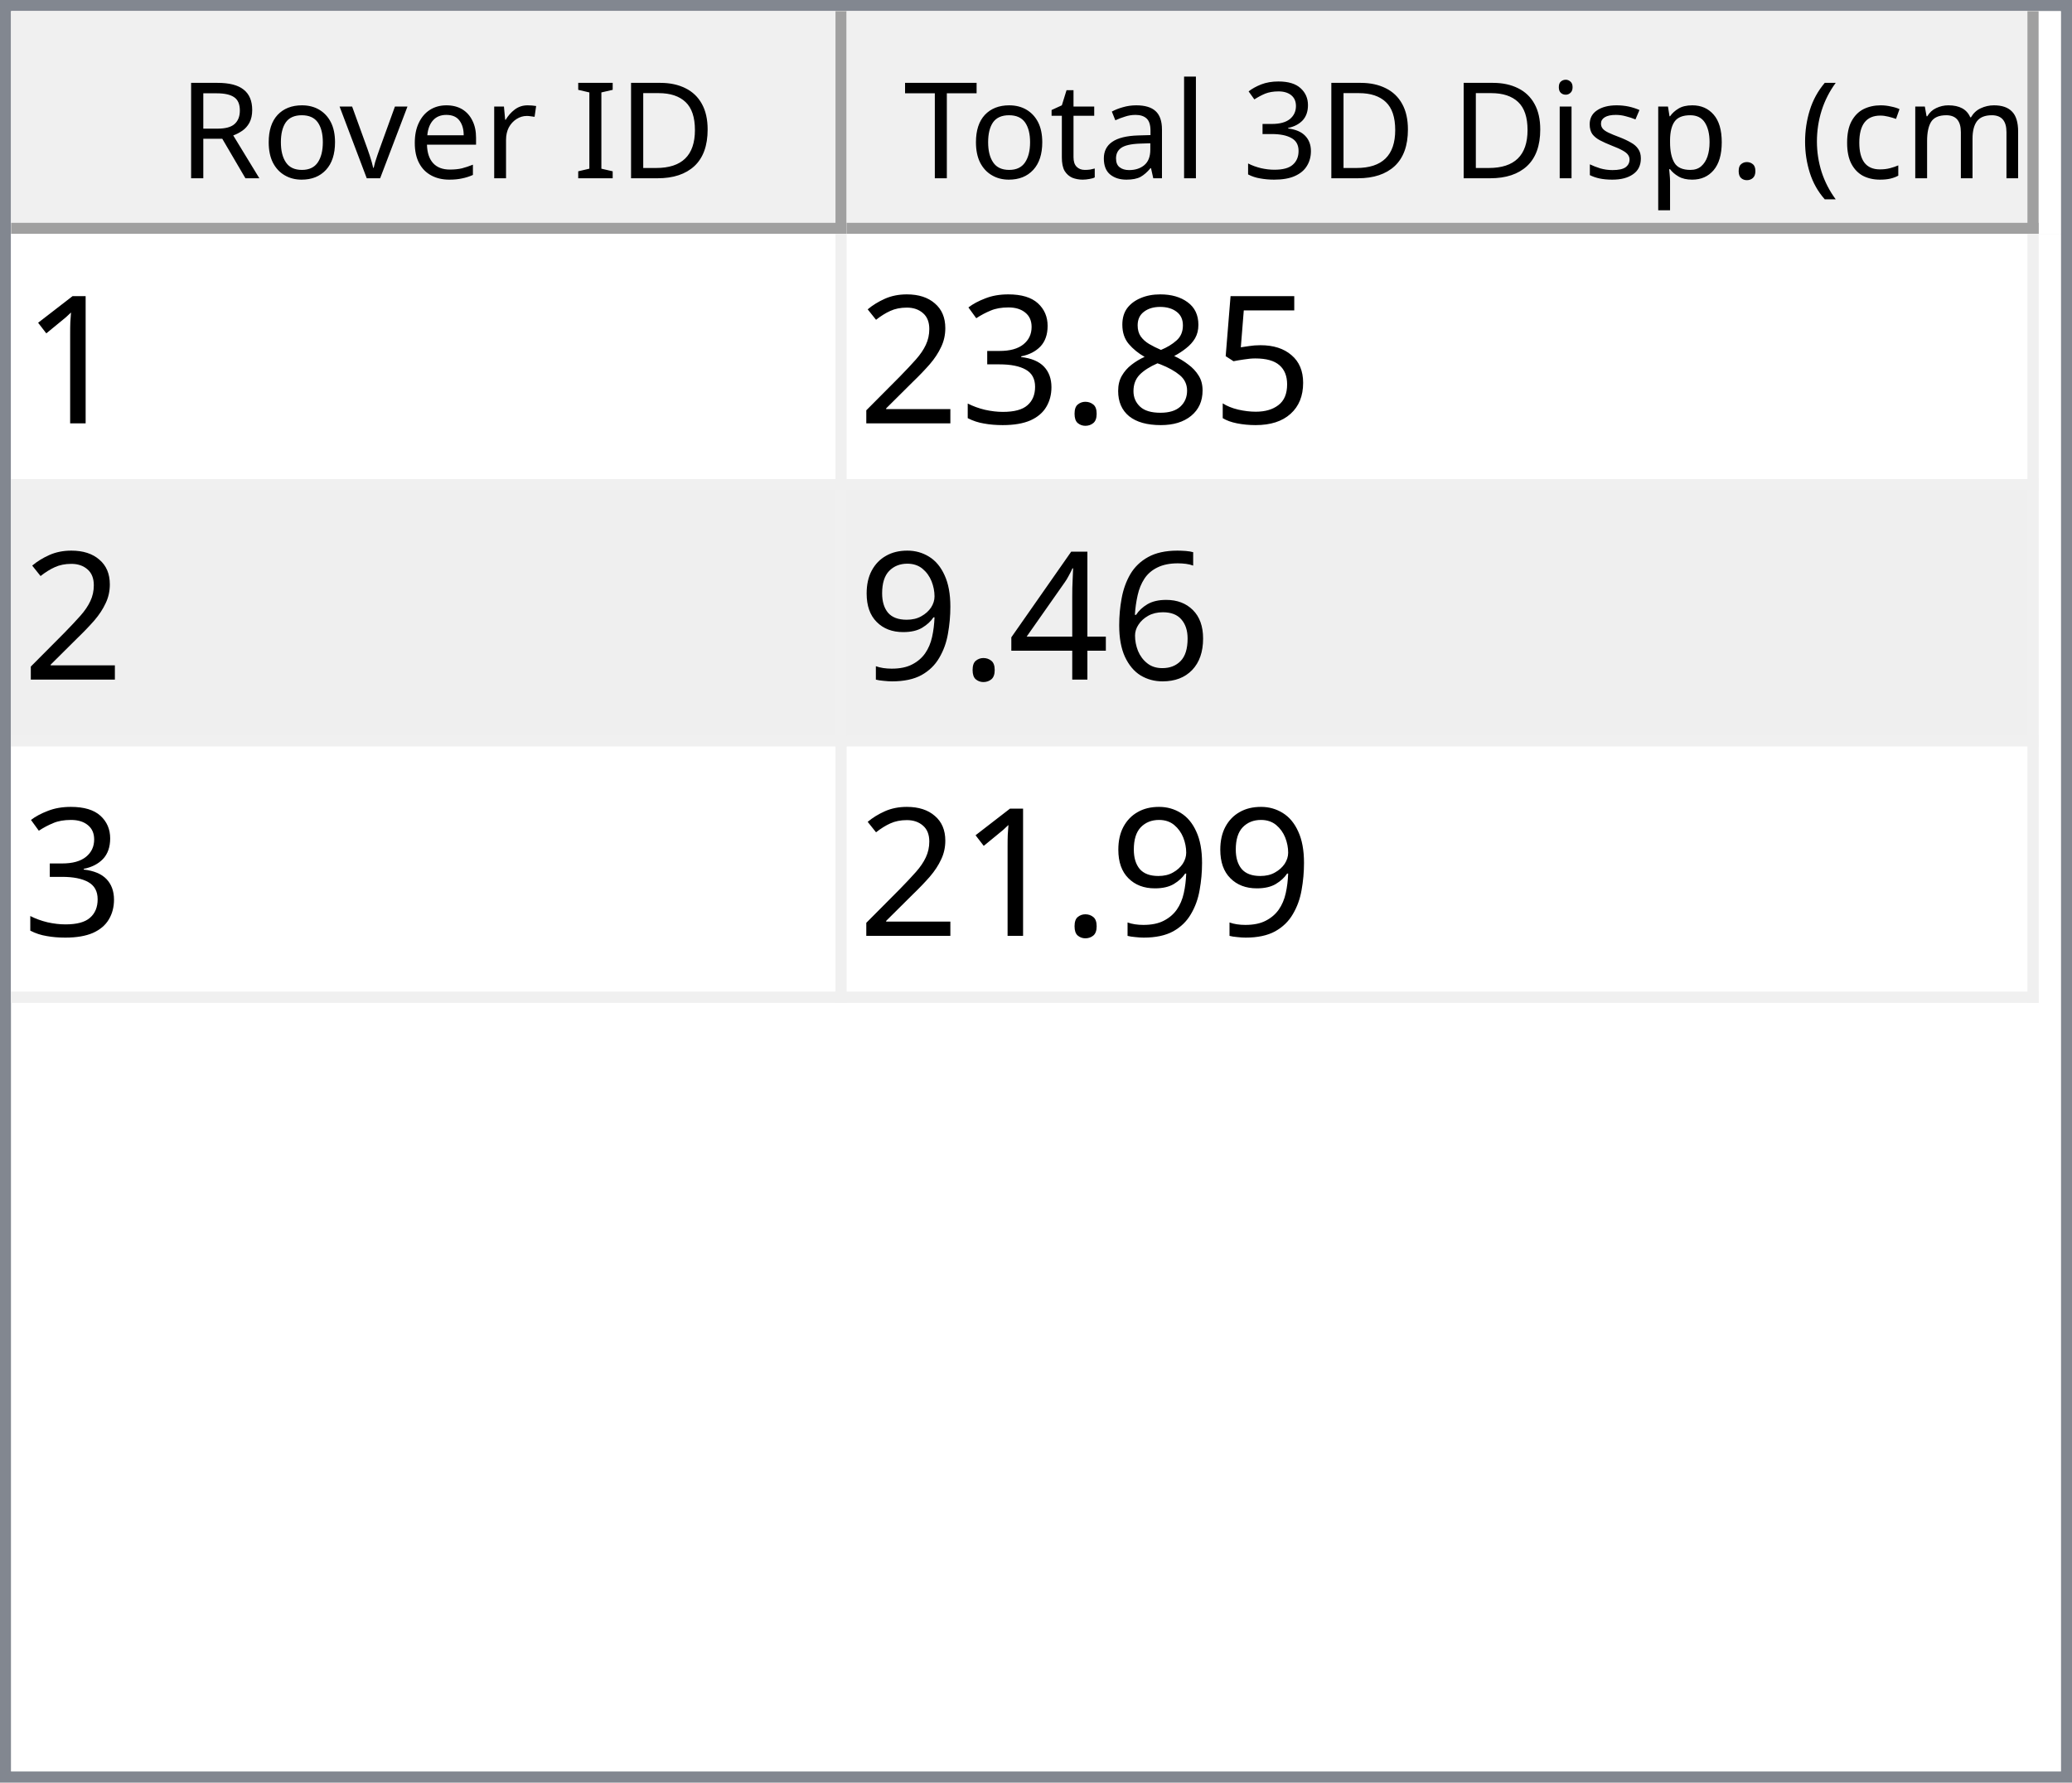
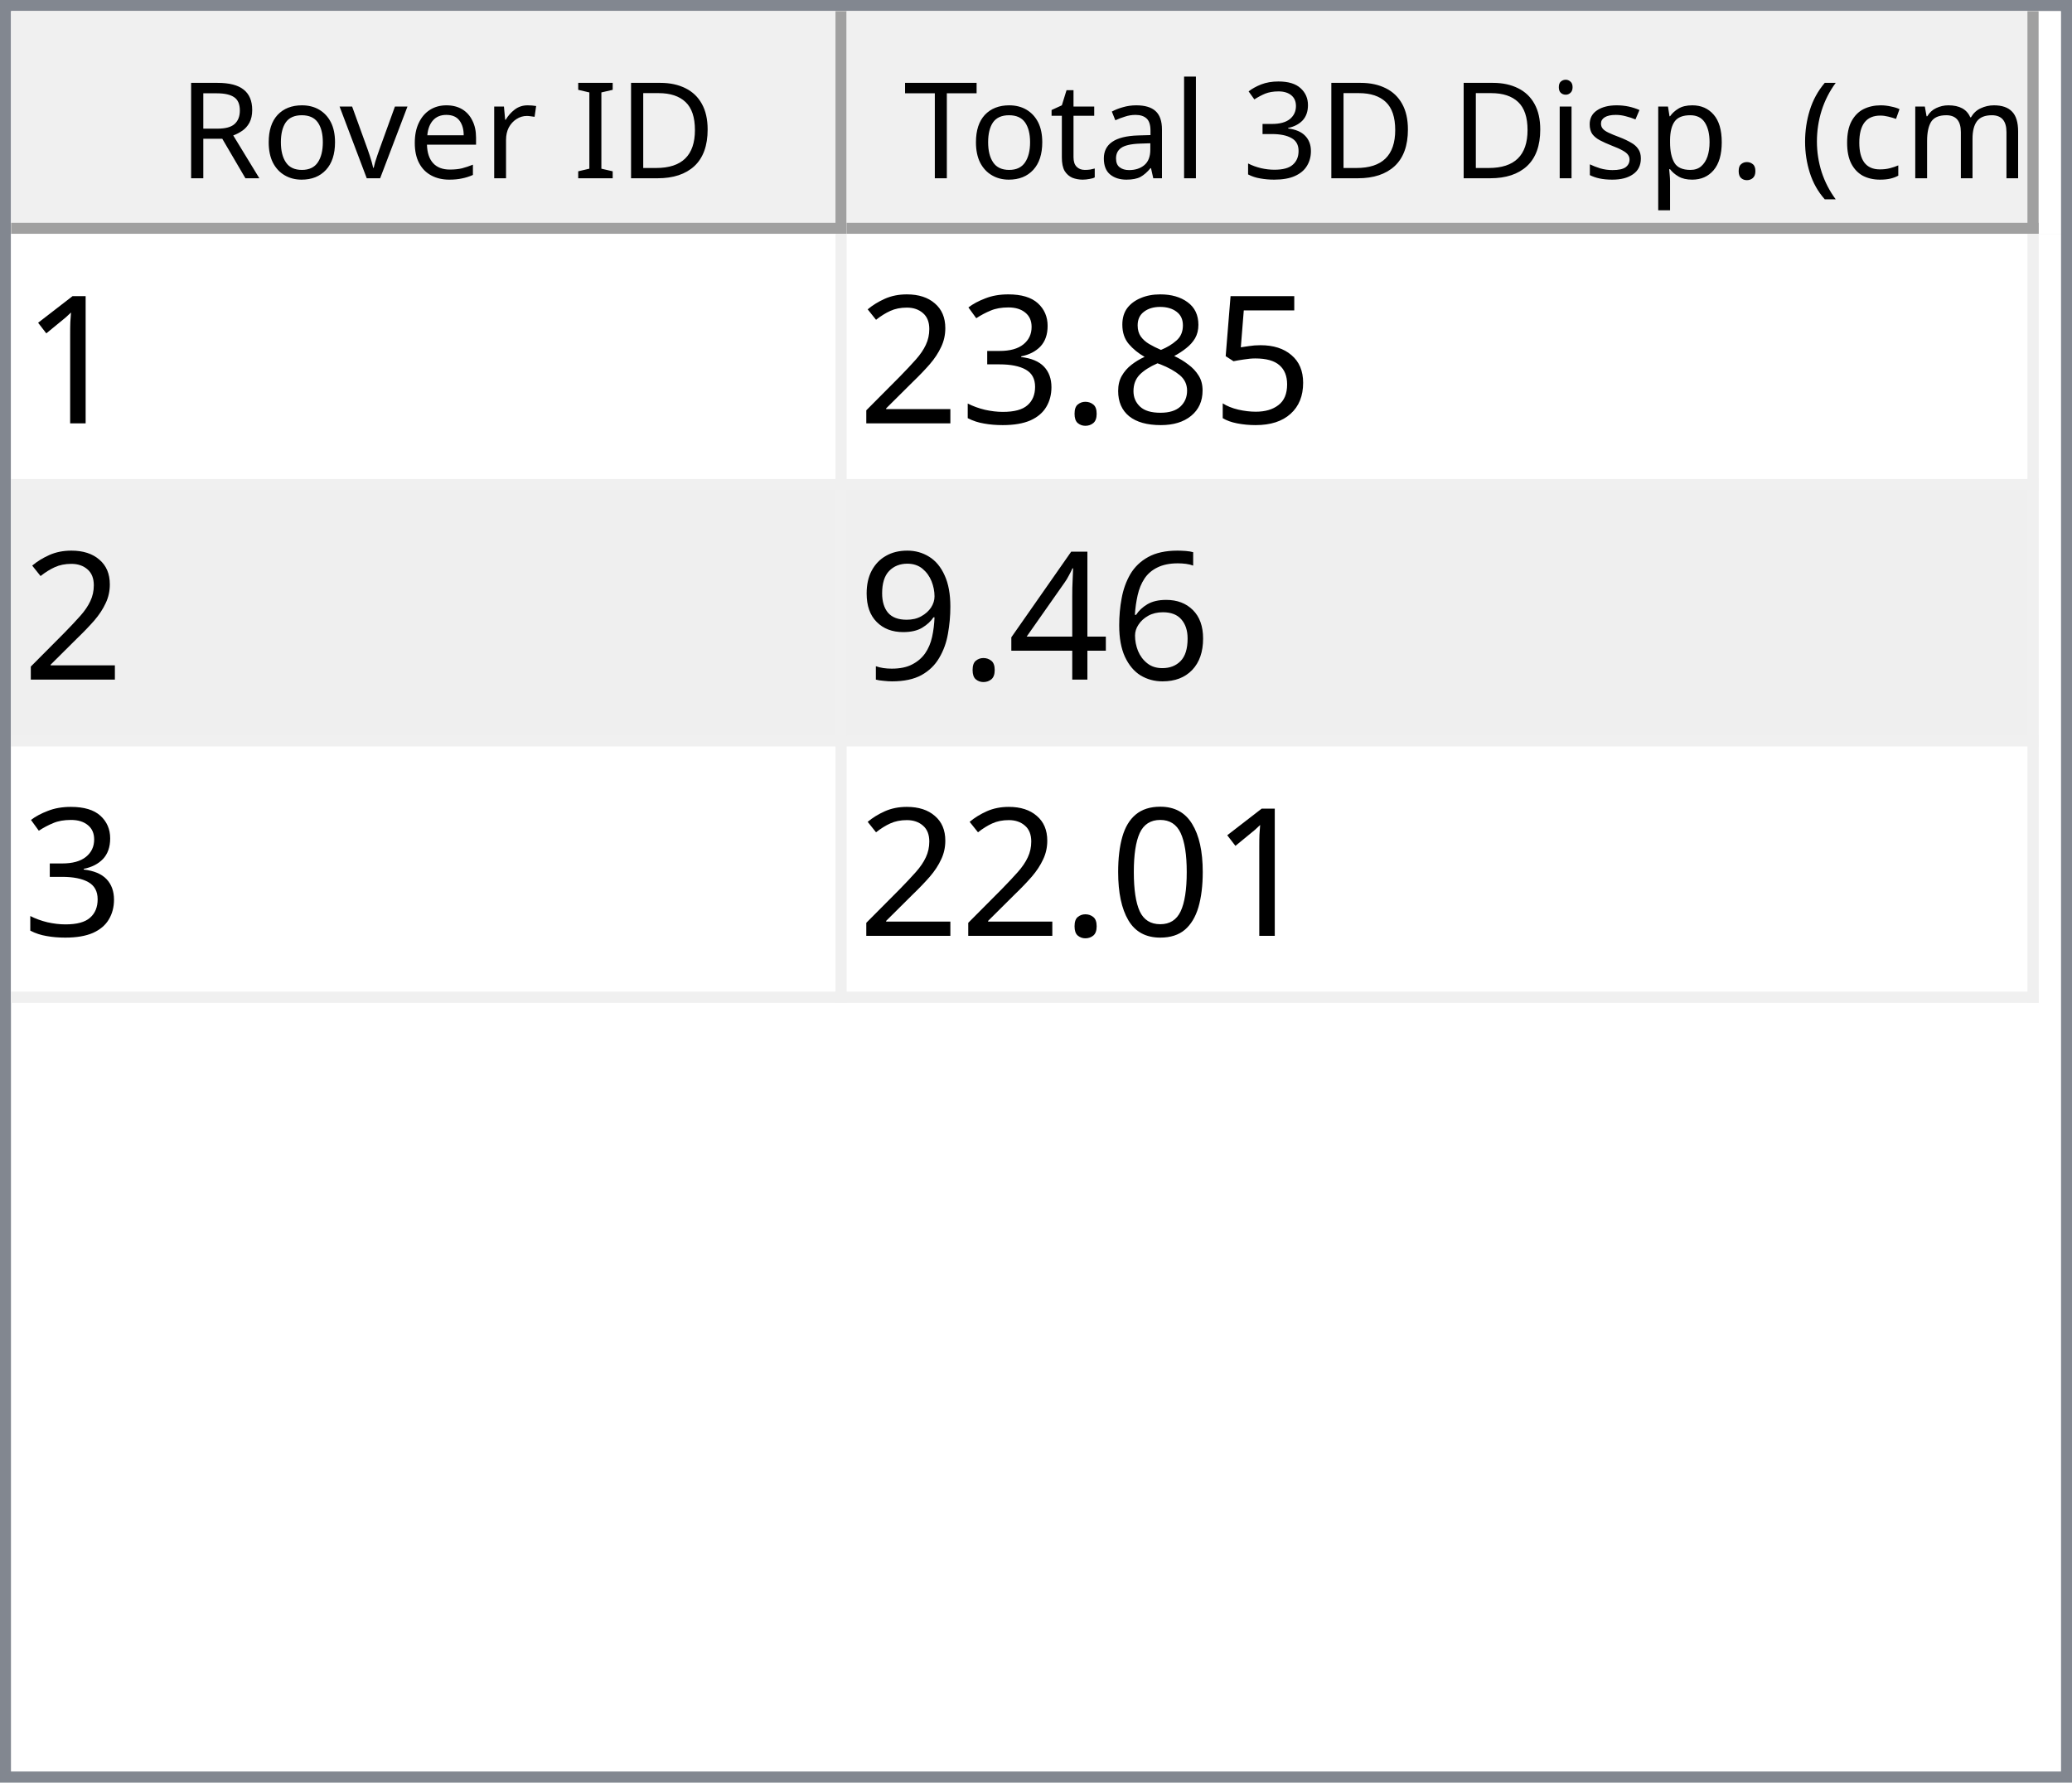
<svg xmlns="http://www.w3.org/2000/svg" style="fill-opacity:1; color-rendering:auto; color-interpolation:auto; text-rendering:auto; stroke:black; stroke-linecap:square; stroke-miterlimit:10; shape-rendering:auto; stroke-opacity:1; fill:black; stroke-dasharray:none; font-weight:normal; stroke-width:1; font-family:'Dialog'; font-style:normal; stroke-linejoin:miter; font-size:12px; stroke-dashoffset:0; image-rendering:auto;" width="186" height="160">
  <defs id="genericDefs" />
  <g>
    <defs id="defs1">
      <clipPath clipPathUnits="userSpaceOnUse" id="clipPath1">
        <path d="M0 0 L186 0 L186 160 L0 160 L0 0 Z" />
      </clipPath>
      <clipPath clipPathUnits="userSpaceOnUse" id="clipPath2">
        <path d="M0 0 L0 160 L186 160 L186 0 Z" />
      </clipPath>
      <clipPath clipPathUnits="userSpaceOnUse" id="clipPath3">
        <path d="M0 0 L0 20 L184 20 L184 0 Z" />
      </clipPath>
      <clipPath clipPathUnits="userSpaceOnUse" id="clipPath4">
        <path d="M0 0 L0 20 L75 20 L75 0 Z" />
      </clipPath>
      <clipPath clipPathUnits="userSpaceOnUse" id="clipPath5">
        <path d="M1 1 L1 19 L74 19 L74 1 Z" />
      </clipPath>
      <clipPath clipPathUnits="userSpaceOnUse" id="clipPath6">
        <path d="M0 0 L0 18 L73 18 L73 0 Z" />
      </clipPath>
      <clipPath clipPathUnits="userSpaceOnUse" id="clipPath7">
        <path d="M-0.5 -0.5 L-0.5 19.5 L74.5 19.5 L74.5 -0.5 Z" />
      </clipPath>
      <clipPath clipPathUnits="userSpaceOnUse" id="clipPath8">
        <path d="M0 0 L0 20 L107 20 L107 0 Z" />
      </clipPath>
      <clipPath clipPathUnits="userSpaceOnUse" id="clipPath9">
        <path d="M1 1 L1 19 L106 19 L106 1 Z" />
      </clipPath>
      <clipPath clipPathUnits="userSpaceOnUse" id="clipPath10">
        <path d="M0 0 L0 18 L105 18 L105 0 Z" />
      </clipPath>
      <clipPath clipPathUnits="userSpaceOnUse" id="clipPath11">
        <path d="M-0.5 -0.5 L-0.5 19.5 L106.5 19.5 L106.5 -0.5 Z" />
      </clipPath>
      <clipPath clipPathUnits="userSpaceOnUse" id="clipPath12">
        <path d="M0 0 L0 138 L184 138 L184 0 Z" />
      </clipPath>
      <clipPath clipPathUnits="userSpaceOnUse" id="clipPath13">
        <path d="M0 0 L0 69 L182 69 L182 0 Z" />
      </clipPath>
      <clipPath clipPathUnits="userSpaceOnUse" id="clipPath14">
        <path d="M-0.5 -0.5 L-0.5 68.5 L181.5 68.5 L181.5 -0.5 Z" />
      </clipPath>
      <clipPath clipPathUnits="userSpaceOnUse" id="clipPath15">
        <path d="M0 0 L0 22 L74 22 L74 0 Z" />
      </clipPath>
      <clipPath clipPathUnits="userSpaceOnUse" id="clipPath16">
        <path d="M0 0 L0 22 L106 22 L106 0 Z" />
      </clipPath>
      <font horiz-adv-x="64.551" id="font1">
        <font-face ascent="107.91" descent="25.098" units-per-em="100" style="font-style:normal; font-family:Segoe UI; font-weight:normal;" />
        <missing-glyph horiz-adv-x="64.551" d="M8.109 0 L8.109 68.266 L56.453 68.266 L56.453 0 L8.109 0 ZM15.328 7.234 L49.219 7.234 L49.219 61.031 L15.328 61.031 L15.328 7.234 Z" />
        <glyph unicode="D" horiz-adv-x="70.117" d="M9.188 0 L9.188 70.016 L28.516 70.016 Q65.531 70.016 65.531 35.891 Q65.531 19.672 55.25 9.836 Q44.969 0 27.734 0 L9.188 0 ZM17.391 62.594 L17.391 7.422 L27.828 7.422 Q41.609 7.422 49.273 14.797 Q56.938 22.172 56.938 35.688 Q56.938 62.594 28.328 62.594 L17.391 62.594 Z" />
        <glyph unicode="I" horiz-adv-x="26.611" d="M17.391 0 L9.188 0 L9.188 70.016 L17.391 70.016 L17.391 0 Z" />
        <glyph unicode=" " horiz-adv-x="27.393" d="" />
        <glyph unicode="r" horiz-adv-x="34.766" d="M34.188 41.891 Q32.078 43.5 28.125 43.5 Q23 43.5 19.555 38.672 Q16.109 33.844 16.109 25.484 L16.109 0 L8.109 0 L8.109 50 L16.109 50 L16.109 39.703 L16.312 39.703 Q18.016 44.969 21.531 47.922 Q25.047 50.875 29.391 50.875 Q32.516 50.875 34.188 50.203 L34.188 41.891 Z" />
        <glyph unicode="e" horiz-adv-x="52.295" d="M48.297 23 L12.984 23 Q13.188 14.656 17.484 10.109 Q21.781 5.562 29.297 5.562 Q37.75 5.562 44.828 11.141 L44.828 3.609 Q38.234 -1.172 27.391 -1.172 Q16.797 -1.172 10.742 5.641 Q4.688 12.453 4.688 24.812 Q4.688 36.469 11.305 43.82 Q17.922 51.172 27.734 51.172 Q37.547 51.172 42.922 44.828 Q48.297 38.484 48.297 27.203 L48.297 23 ZM40.094 29.781 Q40.047 36.719 36.75 40.578 Q33.453 44.438 27.594 44.438 Q21.922 44.438 17.969 40.383 Q14.016 36.328 13.094 29.781 L40.094 29.781 Z" />
        <glyph unicode="v" horiz-adv-x="47.9" d="M47.406 50 L27.484 0 L19.625 0 L0.688 50 L9.469 50 L22.172 13.672 Q23.578 9.672 23.922 6.688 L24.125 6.688 Q24.609 10.453 25.688 13.484 L38.969 50 L47.406 50 Z" />
        <glyph unicode="o" horiz-adv-x="58.594" d="M29 -1.172 Q17.922 -1.172 11.305 5.836 Q4.688 12.844 4.688 24.422 Q4.688 37.016 11.57 44.094 Q18.453 51.172 30.172 51.172 Q41.359 51.172 47.633 44.289 Q53.906 37.406 53.906 25.203 Q53.906 13.234 47.141 6.031 Q40.375 -1.172 29 -1.172 ZM29.594 44.438 Q21.875 44.438 17.383 39.188 Q12.891 33.938 12.891 24.703 Q12.891 15.828 17.43 10.695 Q21.969 5.562 29.594 5.562 Q37.359 5.562 41.531 10.594 Q45.703 15.625 45.703 24.906 Q45.703 34.281 41.531 39.359 Q37.359 44.438 29.594 44.438 Z" />
        <glyph unicode="R" horiz-adv-x="59.814" d="M59.375 0 L49.609 0 L37.891 19.625 Q36.281 22.359 34.766 24.289 Q33.25 26.219 31.664 27.438 Q30.078 28.656 28.25 29.219 Q26.422 29.781 24.125 29.781 L17.391 29.781 L17.391 0 L9.188 0 L9.188 70.016 L30.078 70.016 Q34.672 70.016 38.555 68.867 Q42.438 67.719 45.289 65.375 Q48.141 63.031 49.758 59.547 Q51.375 56.062 51.375 51.375 Q51.375 47.703 50.273 44.656 Q49.172 41.609 47.148 39.211 Q45.125 36.812 42.266 35.133 Q39.406 33.453 35.844 32.516 L35.844 32.328 Q37.594 31.547 38.891 30.547 Q40.188 29.547 41.359 28.18 Q42.531 26.812 43.68 25.078 Q44.828 23.344 46.234 21.047 L59.375 0 ZM17.391 62.594 L17.391 37.203 L28.516 37.203 Q31.594 37.203 34.203 38.133 Q36.812 39.062 38.719 40.797 Q40.625 42.531 41.703 45.047 Q42.781 47.562 42.781 50.688 Q42.781 56.297 39.141 59.445 Q35.5 62.594 28.609 62.594 L17.391 62.594 Z" />
        <glyph unicode=")" horiz-adv-x="30.176" d="M8.297 -15.922 L1.172 -15.922 Q16.406 2.344 16.406 26.812 Q16.406 51.469 1.078 70.016 L8.297 70.016 Q23.531 52.156 23.531 26.703 Q23.531 1.375 8.297 -15.922 Z" />
        <glyph unicode="m" horiz-adv-x="86.133" d="M79.109 0 L71.094 0 L71.094 28.719 Q71.094 37.016 68.531 40.727 Q65.969 44.438 59.906 44.438 Q54.781 44.438 51.195 39.75 Q47.609 35.062 47.609 28.516 L47.609 0 L39.594 0 L39.594 29.688 Q39.594 44.438 28.219 44.438 Q22.953 44.438 19.531 40.016 Q16.109 35.594 16.109 28.516 L16.109 0 L8.109 0 L8.109 50 L16.109 50 L16.109 42.094 L16.312 42.094 Q21.625 51.172 31.844 51.172 Q36.969 51.172 40.773 48.312 Q44.578 45.453 46 40.828 Q51.562 51.172 62.594 51.172 Q79.109 51.172 79.109 30.812 L79.109 0 Z" />
        <glyph unicode="c" horiz-adv-x="46.191" d="M42.188 2.297 Q36.422 -1.172 28.516 -1.172 Q17.828 -1.172 11.258 5.789 Q4.688 12.75 4.688 23.828 Q4.688 36.188 11.766 43.68 Q18.844 51.172 30.672 51.172 Q37.25 51.172 42.281 48.734 L42.281 40.531 Q36.719 44.438 30.375 44.438 Q22.703 44.438 17.797 38.945 Q12.891 33.453 12.891 24.516 Q12.891 15.719 17.508 10.641 Q22.125 5.562 29.891 5.562 Q36.422 5.562 42.188 9.906 L42.188 2.297 Z" />
        <glyph unicode="(" horiz-adv-x="30.176" d="M29.109 -15.922 L21.969 -15.922 Q6.844 1.375 6.844 26.703 Q6.844 52.156 21.969 70.016 L29.203 70.016 Q13.875 51.469 13.875 26.812 Q13.875 2.344 29.109 -15.922 Z" />
        <glyph unicode="." horiz-adv-x="21.68" d="M10.891 -1.078 Q8.641 -1.078 7.055 0.539 Q5.469 2.156 5.469 4.391 Q5.469 6.641 7.055 8.273 Q8.641 9.906 10.891 9.906 Q13.188 9.906 14.797 8.273 Q16.406 6.641 16.406 4.391 Q16.406 2.156 14.797 0.539 Q13.188 -1.078 10.891 -1.078 Z" />
        <glyph unicode="p" horiz-adv-x="58.789" d="M16.312 7.234 L16.109 7.234 L16.109 -23 L8.109 -23 L8.109 50 L16.109 50 L16.109 41.219 L16.312 41.219 Q22.219 51.172 33.594 51.172 Q43.266 51.172 48.688 44.461 Q54.109 37.75 54.109 26.469 Q54.109 13.922 48 6.375 Q41.891 -1.172 31.297 -1.172 Q21.578 -1.172 16.312 7.234 ZM16.109 27.391 L16.109 20.406 Q16.109 14.203 20.141 9.883 Q24.172 5.562 30.375 5.562 Q37.641 5.562 41.773 11.133 Q45.906 16.703 45.906 26.609 Q45.906 34.969 42.047 39.703 Q38.188 44.438 31.594 44.438 Q24.609 44.438 20.359 39.578 Q16.109 34.719 16.109 27.391 Z" />
        <glyph unicode="s" horiz-adv-x="42.432" d="M5.078 1.812 L5.078 10.406 Q11.625 5.562 19.484 5.562 Q30.031 5.562 30.031 12.594 Q30.031 14.594 29.125 15.992 Q28.219 17.391 26.68 18.461 Q25.141 19.531 23.07 20.383 Q21 21.234 18.609 22.172 Q15.281 23.484 12.766 24.828 Q10.25 26.172 8.57 27.859 Q6.891 29.547 6.031 31.695 Q5.172 33.844 5.172 36.719 Q5.172 40.234 6.789 42.945 Q8.406 45.656 11.086 47.484 Q13.766 49.312 17.211 50.242 Q20.656 51.172 24.312 51.172 Q30.812 51.172 35.938 48.922 L35.938 40.828 Q30.422 44.438 23.25 44.438 Q21 44.438 19.195 43.922 Q17.391 43.406 16.094 42.477 Q14.797 41.547 14.086 40.258 Q13.375 38.969 13.375 37.406 Q13.375 35.453 14.086 34.133 Q14.797 32.812 16.164 31.789 Q17.531 30.766 19.484 29.938 Q21.438 29.109 23.922 28.125 Q27.25 26.859 29.883 25.516 Q32.516 24.172 34.375 22.484 Q36.234 20.797 37.234 18.602 Q38.234 16.406 38.234 13.375 Q38.234 9.672 36.602 6.938 Q34.969 4.203 32.234 2.398 Q29.5 0.594 25.93 -0.289 Q22.359 -1.172 18.453 -1.172 Q10.75 -1.172 5.078 1.812 Z" />
        <glyph unicode="i" horiz-adv-x="24.219" d="M12.203 62.703 Q10.062 62.703 8.547 64.164 Q7.031 65.625 7.031 67.875 Q7.031 70.125 8.547 71.609 Q10.062 73.094 12.203 73.094 Q14.406 73.094 15.945 71.609 Q17.484 70.125 17.484 67.875 Q17.484 65.719 15.945 64.211 Q14.406 62.703 12.203 62.703 ZM16.109 0 L8.109 0 L8.109 50 L16.109 50 L16.109 0 Z" />
        <glyph unicode="3" horiz-adv-x="53.906" d="M46.531 19.828 Q46.531 15.094 44.75 11.211 Q42.969 7.328 39.719 4.57 Q36.469 1.812 31.93 0.297 Q27.391 -1.219 21.922 -1.219 Q11.922 -1.219 6 2.594 L6 11.188 Q13.094 5.609 22.219 5.609 Q25.875 5.609 28.828 6.539 Q31.781 7.469 33.906 9.227 Q36.031 10.984 37.18 13.477 Q38.328 15.969 38.328 19.094 Q38.328 32.812 18.797 32.812 L12.984 32.812 L12.984 39.594 L18.5 39.594 Q35.797 39.594 35.797 52.484 Q35.797 64.406 22.609 64.406 Q15.188 64.406 8.688 59.422 L8.688 67.188 Q15.375 71.188 24.609 71.188 Q29 71.188 32.57 69.969 Q36.141 68.75 38.68 66.555 Q41.219 64.359 42.609 61.281 Q44 58.203 44 54.5 Q44 40.672 30.031 36.719 L30.031 36.531 Q33.594 36.141 36.625 34.797 Q39.656 33.453 41.852 31.305 Q44.047 29.156 45.289 26.25 Q46.531 23.344 46.531 19.828 Z" />
        <glyph unicode="l" horiz-adv-x="24.219" d="M16.109 0 L8.109 0 L8.109 74.031 L16.109 74.031 L16.109 0 Z" />
        <glyph unicode="a" horiz-adv-x="50.879" d="M43.891 0 L35.891 0 L35.891 7.812 L35.688 7.812 Q30.469 -1.172 20.312 -1.172 Q12.844 -1.172 8.617 2.781 Q4.391 6.734 4.391 13.281 Q4.391 27.297 20.906 29.594 L35.891 31.688 Q35.891 44.438 25.594 44.438 Q16.547 44.438 9.281 38.281 L9.281 46.484 Q16.656 51.172 26.266 51.172 Q43.891 51.172 43.891 32.516 L43.891 0 ZM35.891 25.297 L23.828 23.641 Q18.266 22.859 15.43 20.875 Q12.594 18.891 12.594 13.875 Q12.594 10.203 15.211 7.883 Q17.828 5.562 22.172 5.562 Q28.125 5.562 32.008 9.742 Q35.891 13.922 35.891 20.312 L35.891 25.297 Z" />
        <glyph unicode="t" horiz-adv-x="33.887" d="M31.297 0.484 Q28.469 -1.078 23.828 -1.078 Q10.688 -1.078 10.688 13.578 L10.688 43.172 L2.094 43.172 L2.094 50 L10.688 50 L10.688 62.203 L18.703 64.797 L18.703 50 L31.297 50 L31.297 43.172 L18.703 43.172 L18.703 14.984 Q18.703 9.969 20.414 7.82 Q22.125 5.672 26.078 5.672 Q29.109 5.672 31.297 7.328 L31.297 0.484 Z" />
        <glyph unicode="T" horiz-adv-x="52.393" d="M50.594 62.594 L30.375 62.594 L30.375 0 L22.172 0 L22.172 62.594 L2 62.594 L2 70.016 L50.594 70.016 L50.594 62.594 Z" />
      </font>
      <font horiz-adv-x="75.0" id="font2">
        <font-face ascent="100.537" descent="21.973" units-per-em="100" style="font-style:normal; font-family:sans-serif; font-weight:normal;" />
        <missing-glyph horiz-adv-x="75.0" d="M12.5 0 L12.5 62.5 L62.5 62.5 L62.5 0 L12.5 0 ZM14.062 1.562 L60.938 1.562 L60.938 60.938 L14.062 60.938 L14.062 1.562 Z" />
        <glyph unicode="1" horiz-adv-x="55.615" d="M37.25 0 L28.469 0 L28.469 56 Q25.297 52.984 20.141 49.953 Q14.984 46.922 10.891 45.406 L10.891 53.906 Q18.266 57.375 23.781 62.305 Q29.297 67.234 31.594 71.875 L37.25 71.875 L37.25 0 Z" />
        <glyph unicode="5" horiz-adv-x="55.615" d="M4.156 18.75 L13.375 19.531 Q14.406 12.797 18.141 9.398 Q21.875 6 27.156 6 Q33.5 6 37.891 10.789 Q42.281 15.578 42.281 23.484 Q42.281 31 38.062 35.352 Q33.844 39.703 27 39.703 Q22.75 39.703 19.336 37.773 Q15.922 35.844 13.969 32.766 L5.719 33.844 L12.641 70.609 L48.25 70.609 L48.25 62.203 L19.672 62.203 L15.828 42.969 Q22.266 47.469 29.344 47.469 Q38.719 47.469 45.164 40.969 Q51.609 34.469 51.609 24.266 Q51.609 14.547 45.953 7.469 Q39.062 -1.219 27.156 -1.219 Q17.391 -1.219 11.211 4.25 Q5.031 9.719 4.156 18.75 Z" />
        <glyph unicode="8" horiz-adv-x="55.615" d="M17.672 38.812 Q12.203 40.828 9.57 44.539 Q6.938 48.25 6.938 53.422 Q6.938 61.234 12.555 66.555 Q18.172 71.875 27.484 71.875 Q36.859 71.875 42.578 66.43 Q48.297 60.984 48.297 53.172 Q48.297 48.188 45.68 44.508 Q43.062 40.828 37.75 38.812 Q44.344 36.672 47.781 31.883 Q51.219 27.094 51.219 20.453 Q51.219 11.281 44.727 5.031 Q38.234 -1.219 27.641 -1.219 Q17.047 -1.219 10.547 5.055 Q4.047 11.328 4.047 20.703 Q4.047 27.688 7.594 32.398 Q11.141 37.109 17.672 38.812 ZM15.922 53.719 Q15.922 48.641 19.195 45.414 Q22.469 42.188 27.688 42.188 Q32.766 42.188 36.016 45.383 Q39.266 48.578 39.266 53.219 Q39.266 58.062 35.914 61.359 Q32.562 64.656 27.594 64.656 Q22.562 64.656 19.242 61.43 Q15.922 58.203 15.922 53.719 ZM13.094 20.656 Q13.094 16.891 14.875 13.375 Q16.656 9.859 20.172 7.93 Q23.688 6 27.734 6 Q34.031 6 38.133 10.055 Q42.234 14.109 42.234 20.359 Q42.234 26.703 38.016 30.859 Q33.797 35.016 27.438 35.016 Q21.234 35.016 17.164 30.914 Q13.094 26.812 13.094 20.656 Z" />
        <glyph unicode="." horiz-adv-x="27.783" d="M9.078 0 L9.078 10.016 L19.094 10.016 L19.094 0 L9.078 0 Z" />
        <glyph unicode="3" horiz-adv-x="55.615" d="M4.203 18.891 L12.984 20.062 Q14.5 12.594 18.141 9.297 Q21.781 6 27 6 Q33.203 6 37.477 10.297 Q41.75 14.594 41.75 20.953 Q41.75 27 37.797 30.93 Q33.844 34.859 27.734 34.859 Q25.25 34.859 21.531 33.891 L22.516 41.609 Q23.391 41.5 23.922 41.5 Q29.547 41.5 34.039 44.43 Q38.531 47.359 38.531 53.469 Q38.531 58.297 35.258 61.477 Q31.984 64.656 26.812 64.656 Q21.688 64.656 18.266 61.43 Q14.844 58.203 13.875 51.766 L5.078 53.328 Q6.688 62.156 12.398 67.016 Q18.109 71.875 26.609 71.875 Q32.469 71.875 37.398 69.359 Q42.328 66.844 44.945 62.5 Q47.562 58.156 47.562 53.266 Q47.562 48.641 45.07 44.828 Q42.578 41.016 37.703 38.766 Q44.047 37.312 47.562 32.695 Q51.078 28.078 51.078 21.141 Q51.078 11.766 44.242 5.25 Q37.406 -1.266 26.953 -1.266 Q17.531 -1.266 11.305 4.352 Q5.078 9.969 4.203 18.891 Z" />
        <glyph unicode="2" horiz-adv-x="55.615" d="M50.344 8.453 L50.344 0 L3.031 0 Q2.938 3.172 4.047 6.109 Q5.859 10.938 9.836 15.625 Q13.812 20.312 21.344 26.469 Q33.016 36.031 37.117 41.625 Q41.219 47.219 41.219 52.203 Q41.219 57.422 37.477 61.008 Q33.734 64.594 27.734 64.594 Q21.391 64.594 17.578 60.789 Q13.766 56.984 13.719 50.25 L4.688 51.172 Q5.609 61.281 11.664 66.578 Q17.719 71.875 27.938 71.875 Q38.234 71.875 44.242 66.164 Q50.25 60.453 50.25 52 Q50.25 47.703 48.492 43.555 Q46.734 39.406 42.656 34.812 Q38.578 30.219 29.109 22.219 Q21.188 15.578 18.945 13.211 Q16.703 10.844 15.234 8.453 L50.344 8.453 Z" />
        <glyph unicode="6" horiz-adv-x="55.615" d="M49.75 54.047 L41.016 53.375 Q39.844 58.547 37.703 60.891 Q34.125 64.656 28.906 64.656 Q24.703 64.656 21.531 62.312 Q17.391 59.281 14.992 53.469 Q12.594 47.656 12.5 36.922 Q15.672 41.75 20.266 44.094 Q24.859 46.438 29.891 46.438 Q38.672 46.438 44.852 39.969 Q51.031 33.5 51.031 23.25 Q51.031 16.5 48.125 10.719 Q45.219 4.938 40.141 1.859 Q35.062 -1.219 28.609 -1.219 Q17.625 -1.219 10.695 6.859 Q3.766 14.938 3.766 33.5 Q3.766 54.25 11.422 63.672 Q18.109 71.875 29.438 71.875 Q37.891 71.875 43.289 67.141 Q48.688 62.406 49.75 54.047 ZM13.875 23.188 Q13.875 18.656 15.797 14.508 Q17.719 10.359 21.188 8.18 Q24.656 6 28.469 6 Q34.031 6 38.039 10.492 Q42.047 14.984 42.047 22.703 Q42.047 30.125 38.086 34.398 Q34.125 38.672 28.125 38.672 Q22.172 38.672 18.023 34.398 Q13.875 30.125 13.875 23.188 Z" />
        <glyph unicode="4" horiz-adv-x="55.615" d="M32.328 0 L32.328 17.141 L1.266 17.141 L1.266 25.203 L33.938 71.578 L41.109 71.578 L41.109 25.203 L50.781 25.203 L50.781 17.141 L41.109 17.141 L41.109 0 L32.328 0 ZM32.328 25.203 L32.328 57.469 L9.906 25.203 L32.328 25.203 Z" />
        <glyph unicode="9" horiz-adv-x="55.615" d="M5.469 16.547 L13.922 17.328 Q14.984 11.375 18.016 8.688 Q21.047 6 25.781 6 Q29.828 6 32.883 7.859 Q35.938 9.719 37.891 12.82 Q39.844 15.922 41.164 21.195 Q42.484 26.469 42.484 31.938 Q42.484 32.516 42.438 33.688 Q39.797 29.5 35.234 26.883 Q30.672 24.266 25.344 24.266 Q16.453 24.266 10.305 30.711 Q4.156 37.156 4.156 47.703 Q4.156 58.594 10.578 65.234 Q17 71.875 26.656 71.875 Q33.641 71.875 39.43 68.117 Q45.219 64.359 48.219 57.398 Q51.219 50.438 51.219 37.25 Q51.219 23.531 48.242 15.406 Q45.266 7.281 39.383 3.031 Q33.5 -1.219 25.594 -1.219 Q17.188 -1.219 11.867 3.445 Q6.547 8.109 5.469 16.547 ZM41.453 48.141 Q41.453 55.719 37.43 60.156 Q33.406 64.594 27.734 64.594 Q21.875 64.594 17.531 59.812 Q13.188 55.031 13.188 47.406 Q13.188 40.578 17.312 36.305 Q21.438 32.031 27.484 32.031 Q33.594 32.031 37.523 36.305 Q41.453 40.578 41.453 48.141 Z" />
+         <glyph unicode="0" horiz-adv-x="55.615" d="M4.156 35.297 Q4.156 48 6.766 55.742 Q9.375 63.484 14.523 67.68 Q19.672 71.875 27.484 71.875 Q33.25 71.875 37.594 69.555 Q41.938 67.234 44.773 62.867 Q47.609 58.5 49.219 52.227 Q50.828 45.953 50.828 35.297 Q50.828 22.703 48.242 14.969 Q45.656 7.234 40.508 3.008 Q35.359 -1.219 27.484 -1.219 Q17.141 -1.219 11.234 6.203 Q4.156 15.141 4.156 35.297 ZM13.188 35.297 Q13.188 17.672 17.312 11.836 Q21.438 6 27.484 6 Q33.547 6 37.672 11.859 Q41.797 17.719 41.797 35.297 Q41.797 52.984 37.672 58.789 Q33.547 64.594 27.391 64.594 Q21.344 64.594 17.719 59.469 Q13.188 52.938 13.188 35.297 Z" />
      </font>
    </defs>
    <g style="fill:white; stroke:white;">
      <rect x="0" y="0" width="186" style="clip-path:url(#clipPath1); stroke:none;" height="160" />
    </g>
    <g style="fill:white; text-rendering:optimizeSpeed; color-rendering:optimizeSpeed; image-rendering:optimizeSpeed; shape-rendering:crispEdges; stroke:white; color-interpolation:sRGB;">
      <rect x="0" width="186" height="160" y="0" style="stroke:none;" />
      <path style="stroke:none;" d="M0 160 L186 160 L186 0 L0 0 Z" />
    </g>
    <g style="fill:rgb(240,240,240); font-family:'Segoe UI'; stroke:rgb(240,240,240);">
      <rect x="0" y="0" width="186" style="clip-path:url(#clipPath2); stroke:none;" height="160" />
    </g>
    <g style="fill:rgb(130,135,144); font-family:'Segoe UI'; stroke:rgb(130,135,144);">
      <path d="M0 0 L186 0 L186 160 L0 160 L0 0 ZM1 1 L185 1 L185 159 L1 159 L1 1 Z" style="fill-rule:evenodd; clip-path:url(#clipPath2); stroke:none;" />
    </g>
    <g style="fill:white; font-family:'Segoe UI'; stroke:white;" transform="translate(1,1)">
      <rect x="0" y="0" width="184" style="clip-path:url(#clipPath3); stroke:none;" height="20" />
    </g>
    <g style="fill:rgb(240,240,240); font-family:'Segoe UI'; stroke:rgb(240,240,240);" transform="translate(1,1)">
      <rect x="0" y="0" width="75" style="clip-path:url(#clipPath4); stroke:none;" height="20" />
    </g>
    <g style="font-family:'Segoe UI';" transform="translate(2,2)">
      <text x="14" xml:space="preserve" y="14" style="clip-path:url(#clipPath6); stroke:none;">Rover ID</text>
    </g>
    <g style="fill:rgb(160,160,160); font-family:'Segoe UI'; stroke:rgb(160,160,160); stroke-linejoin:bevel;" transform="translate(1.5,1.5)">
      <line x1="74" x2="74" y1="0" style="fill:none; clip-path:url(#clipPath7);" y2="19" />
    </g>
    <g style="fill:rgb(160,160,160); font-family:'Segoe UI'; stroke:rgb(160,160,160); stroke-linejoin:bevel;" transform="matrix(1,0,0,1,1,1) translate(0.5,0.5)">
      <line x1="0" x2="74" y1="19" style="fill:none; clip-path:url(#clipPath7);" y2="19" />
    </g>
    <g style="fill:rgb(240,240,240); font-family:'Segoe UI'; stroke:rgb(240,240,240);" transform="translate(76,1)">
      <rect x="0" y="0" width="107" style="clip-path:url(#clipPath8); stroke:none;" height="20" />
    </g>
    <g style="font-family:'Segoe UI';" transform="translate(77,2)">
      <text x="1" xml:space="preserve" y="14" style="clip-path:url(#clipPath10); stroke:none;"> Total 3D Disp. (cm)</text>
    </g>
    <g style="fill:rgb(160,160,160); font-family:'Segoe UI'; stroke:rgb(160,160,160); stroke-linejoin:bevel;" transform="translate(76.5,1.5)">
      <line x1="106" x2="106" y1="0" style="fill:none; clip-path:url(#clipPath11);" y2="19" />
    </g>
    <g style="fill:rgb(160,160,160); font-family:'Segoe UI'; stroke:rgb(160,160,160); stroke-linejoin:bevel;" transform="matrix(1,0,0,1,76,1) translate(0.5,0.5)">
      <line x1="0" x2="106" y1="19" style="fill:none; clip-path:url(#clipPath11);" y2="19" />
    </g>
    <g style="fill:white; font-family:'Segoe UI'; stroke:white;" transform="translate(1,21)">
      <rect x="0" y="0" width="184" style="clip-path:url(#clipPath12); stroke:none;" height="138" />
    </g>
    <g style="fill:rgb(240,240,240); font-size:16px; font-family:sans-serif; stroke:rgb(240,240,240);" transform="translate(1,21)">
      <rect x="0" y="0" width="182" style="clip-path:url(#clipPath13); stroke:none;" height="69" />
      <line transform="translate(0.5,0.5)" x1="0" x2="181" y1="22" style="clip-path:url(#clipPath14); fill:none; stroke-linejoin:bevel;" y2="22" />
    </g>
    <g transform="matrix(1,0,0,1,1,21) translate(0.5,0.5)" style="fill:rgb(240,240,240); font-size:16px; font-family:sans-serif; stroke:rgb(240,240,240); stroke-linejoin:bevel;">
      <line x1="0" x2="181" y1="45" style="fill:none; clip-path:url(#clipPath14);" y2="45" />
    </g>
    <g transform="matrix(1,0,0,1,1,21) translate(0.5,0.5)" style="fill:rgb(240,240,240); font-size:16px; font-family:sans-serif; stroke:rgb(240,240,240); stroke-linejoin:bevel;">
      <line x1="0" x2="181" y1="68" style="fill:none; clip-path:url(#clipPath14);" y2="68" />
    </g>
    <g transform="matrix(1,0,0,1,1,21) translate(0.5,0.5)" style="fill:rgb(240,240,240); font-size:16px; font-family:sans-serif; stroke:rgb(240,240,240); stroke-linejoin:bevel;">
      <line x1="74" x2="74" y1="0" style="fill:none; clip-path:url(#clipPath14);" y2="68" />
    </g>
    <g transform="matrix(1,0,0,1,1,21) translate(0.5,0.5)" style="fill:rgb(240,240,240); font-size:16px; font-family:sans-serif; stroke:rgb(240,240,240); stroke-linejoin:bevel;">
      <line x1="181" x2="181" y1="0" style="fill:none; clip-path:url(#clipPath14);" y2="68" />
    </g>
    <g style="fill:white; font-size:16px; font-family:sans-serif; stroke:white;" transform="matrix(1,0,0,1,1,21)">
      <rect x="0" y="0" width="74" style="clip-path:url(#clipPath15); stroke:none;" height="22" />
      <text x="1" y="17" style="fill:black; clip-path:url(#clipPath15); stroke:none;" xml:space="preserve">1</text>
    </g>
    <g style="fill:white; font-size:16px; font-family:sans-serif; stroke:white;" transform="matrix(1,0,0,1,1,21) translate(75,0)">
      <rect x="0" y="0" width="106" style="clip-path:url(#clipPath16); stroke:none;" height="22" />
      <text x="1" y="17" style="fill:black; clip-path:url(#clipPath16); stroke:none;" xml:space="preserve">23.85</text>
    </g>
    <g style="fill:rgb(239,239,239); font-size:16px; font-family:sans-serif; stroke:rgb(239,239,239);" transform="matrix(1,0,0,1,1,21) translate(0,23)">
      <rect x="0" y="0" width="74" style="clip-path:url(#clipPath15); stroke:none;" height="22" />
      <text x="1" y="17" style="fill:black; clip-path:url(#clipPath15); stroke:none;" xml:space="preserve">2</text>
    </g>
    <g style="fill:rgb(239,239,239); font-size:16px; font-family:sans-serif; stroke:rgb(239,239,239);" transform="matrix(1,0,0,1,1,21) translate(75,23)">
      <rect x="0" y="0" width="106" style="clip-path:url(#clipPath16); stroke:none;" height="22" />
      <text x="1" y="17" style="fill:black; clip-path:url(#clipPath16); stroke:none;" xml:space="preserve">9.46</text>
    </g>
    <g style="fill:white; font-size:16px; font-family:sans-serif; stroke:white;" transform="matrix(1,0,0,1,1,21) translate(0,46)">
      <rect x="0" y="0" width="74" style="clip-path:url(#clipPath15); stroke:none;" height="22" />
      <text x="1" y="17" style="fill:black; clip-path:url(#clipPath15); stroke:none;" xml:space="preserve">3</text>
    </g>
    <g style="fill:white; font-size:16px; font-family:sans-serif; stroke:white;" transform="matrix(1,0,0,1,1,21) translate(75,46)">
      <rect x="0" y="0" width="106" style="clip-path:url(#clipPath16); stroke:none;" height="22" />
-       <text x="1" y="17" style="fill:black; clip-path:url(#clipPath16); stroke:none;" xml:space="preserve">21.99</text>
+       <text x="1" y="17" style="fill:black; clip-path:url(#clipPath16); stroke:none;" xml:space="preserve">22.01</text>
    </g>
  </g>
</svg>
